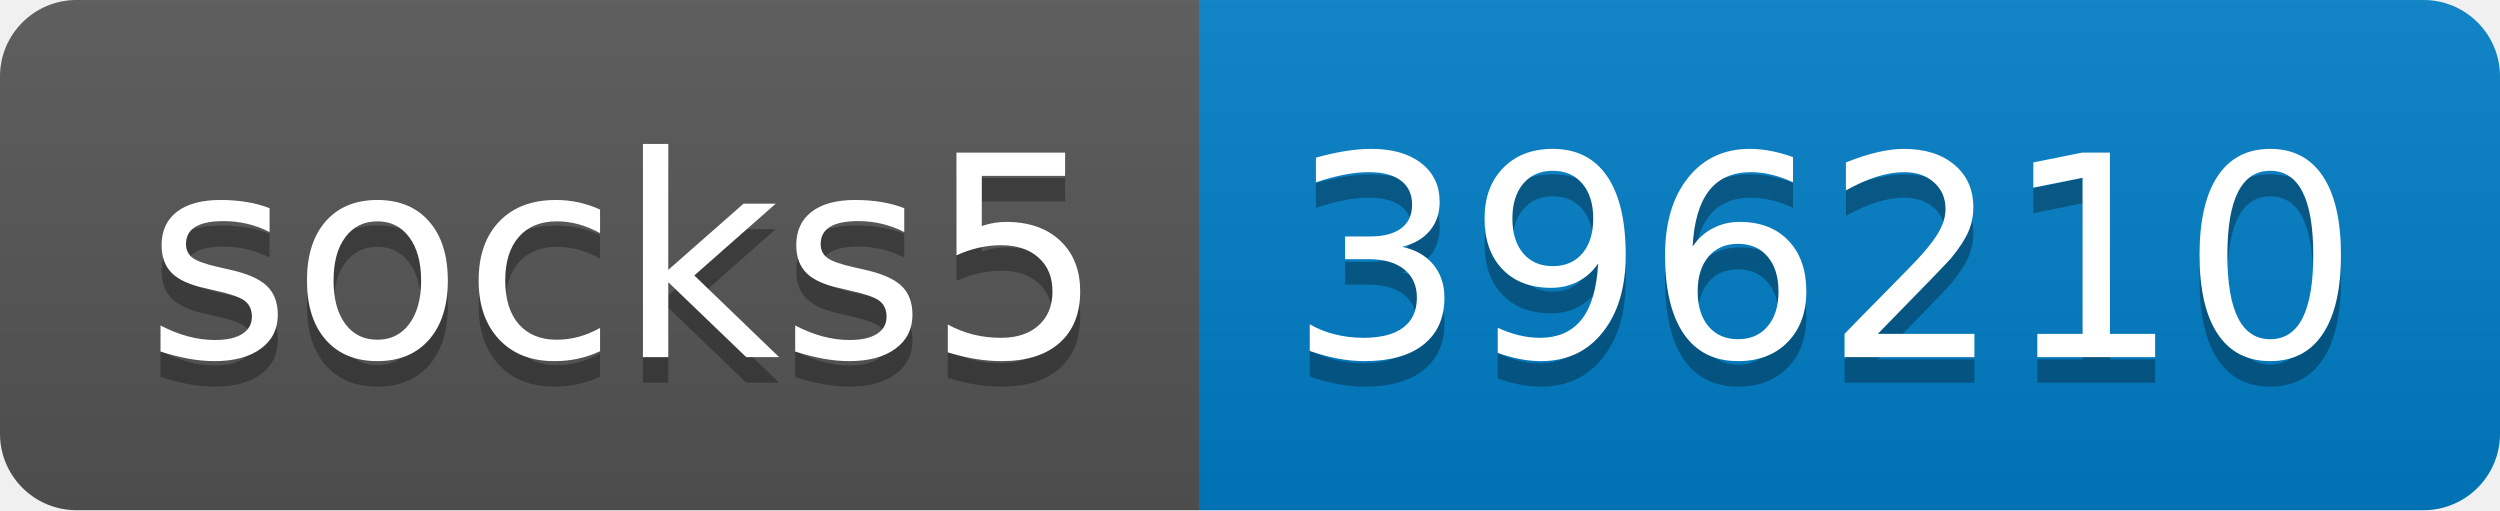
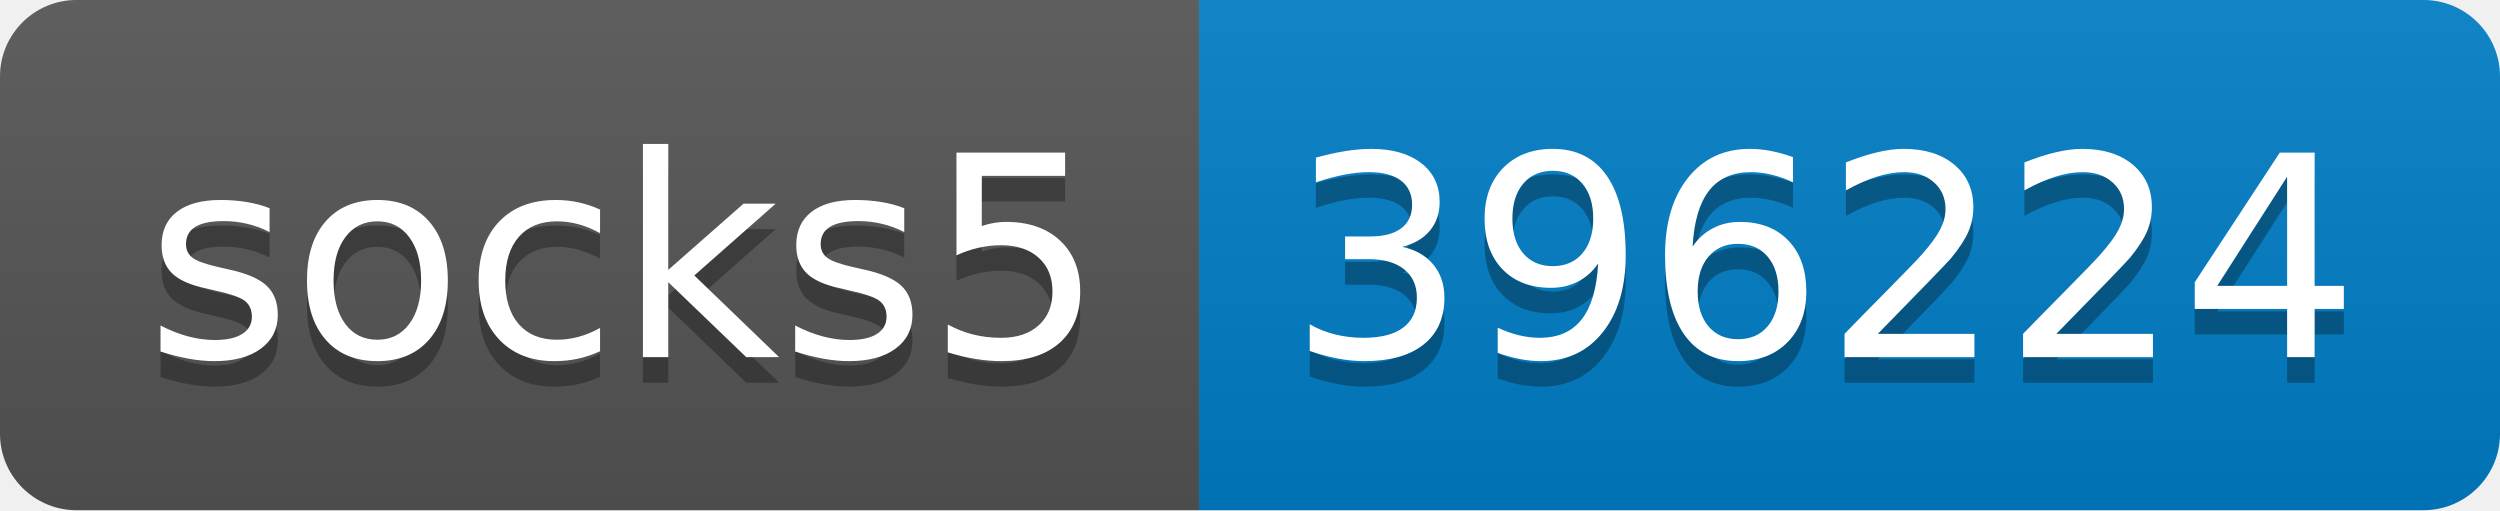
- <svg xmlns="http://www.w3.org/2000/svg" width="98" height="20" role="img" aria-label="socks5: 396210">
+ <svg xmlns="http://www.w3.org/2000/svg" width="98" height="20" role="img" aria-label="socks5: 396224">
  <linearGradient id="s" x2="0" y2="100%">
    <stop offset="0" stop-color="#bbb" stop-opacity=".1" />
    <stop offset="1" stop-opacity=".1" />
  </linearGradient>
  <clipPath id="r">
    <rect width="98" height="20" rx="3" fill="#fff" />
  </clipPath>
  <g clip-path="url(#r)">
    <rect width="47" height="20" fill="#555" />
    <rect x="47" width="51" height="20" fill="#007ec6" />
    <rect width="98" height="20" fill="url(#s)" />
  </g>
  <g fill="#fff" text-anchor="middle" font-family="Verdana,Geneva,DejaVu Sans,sans-serif" text-rendering="geometricPrecision" font-size="110">
    <text aria-hidden="true" x="245" y="150" fill="#010101" fill-opacity=".3" transform="scale(.1)" textLength="370">socks5</text>
    <text x="245" y="140" transform="scale(.1)" fill="#fff" textLength="370">socks5</text>
-     <text aria-hidden="true" x="715" y="150" fill="#010101" fill-opacity=".3" transform="scale(.1)" textLength="410">396210</text>
-     <text x="715" y="140" transform="scale(.1)" fill="#fff" textLength="410">396210</text>
+     <text aria-hidden="true" x="715" y="150" fill="#010101" fill-opacity=".3" transform="scale(.1)" textLength="410">396224</text>
+     <text x="715" y="140" transform="scale(.1)" fill="#fff" textLength="410">396224</text>
  </g>
</svg>
